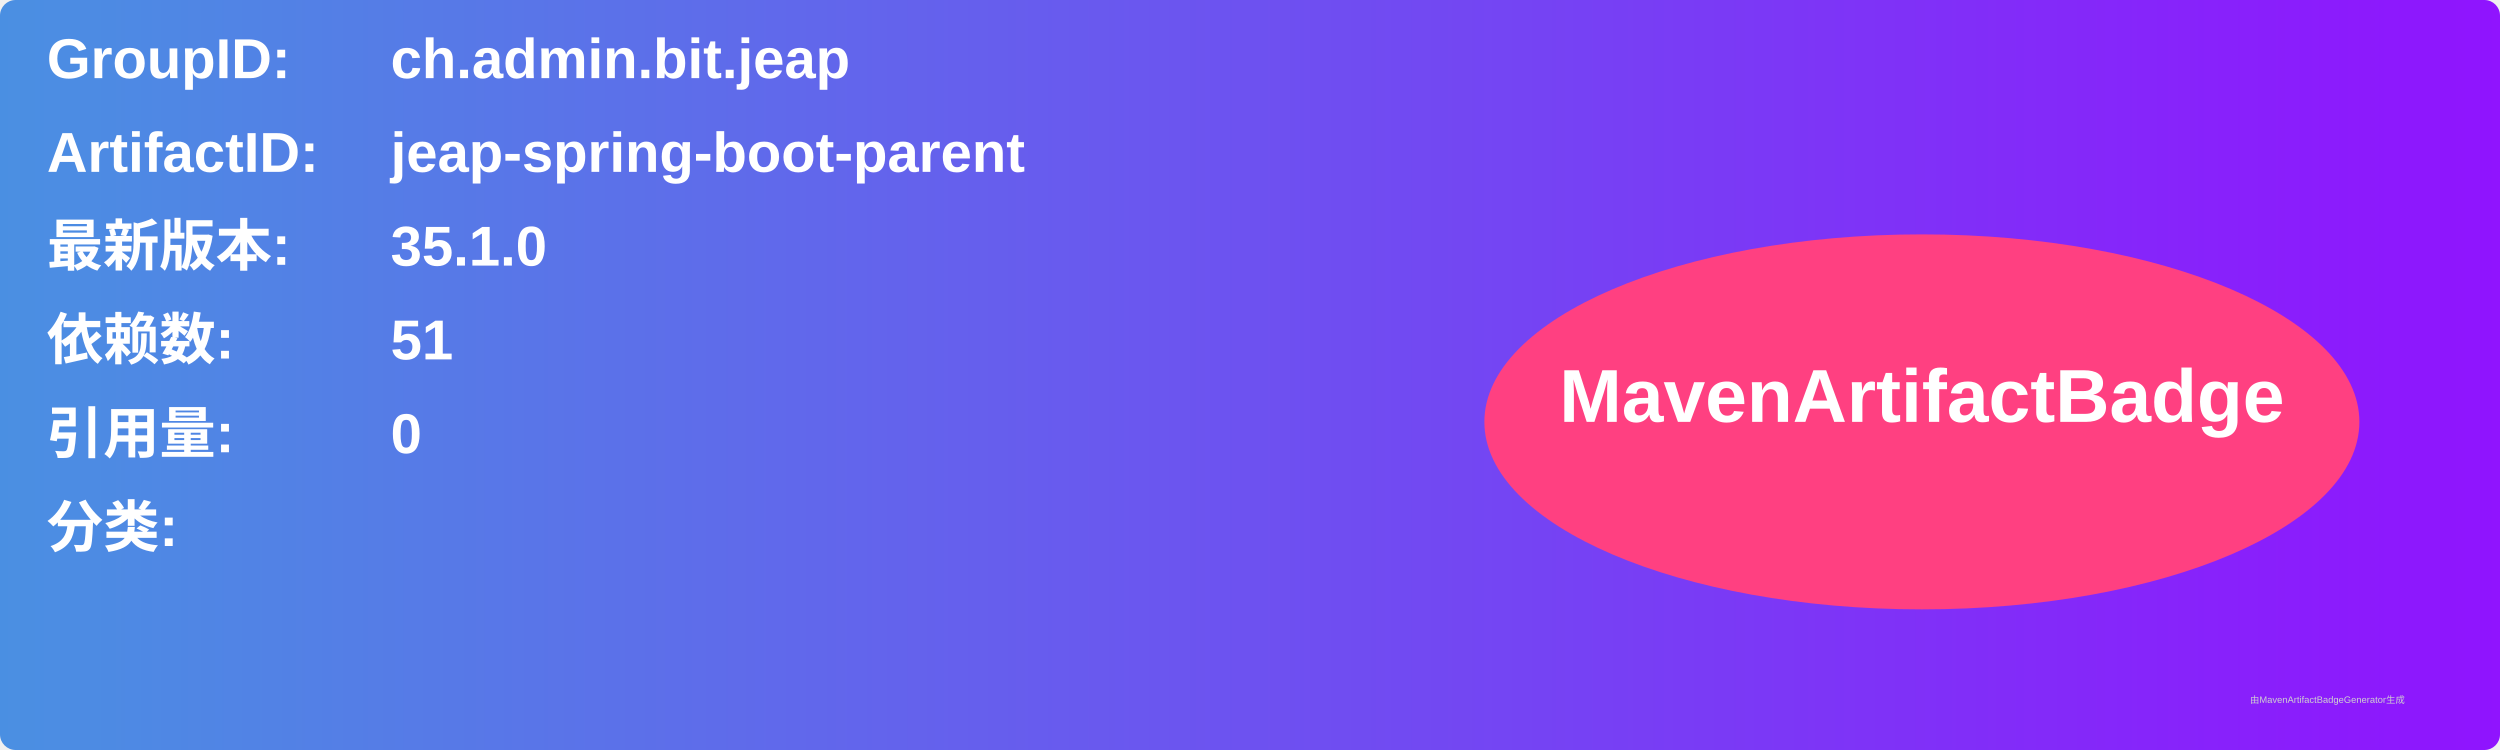
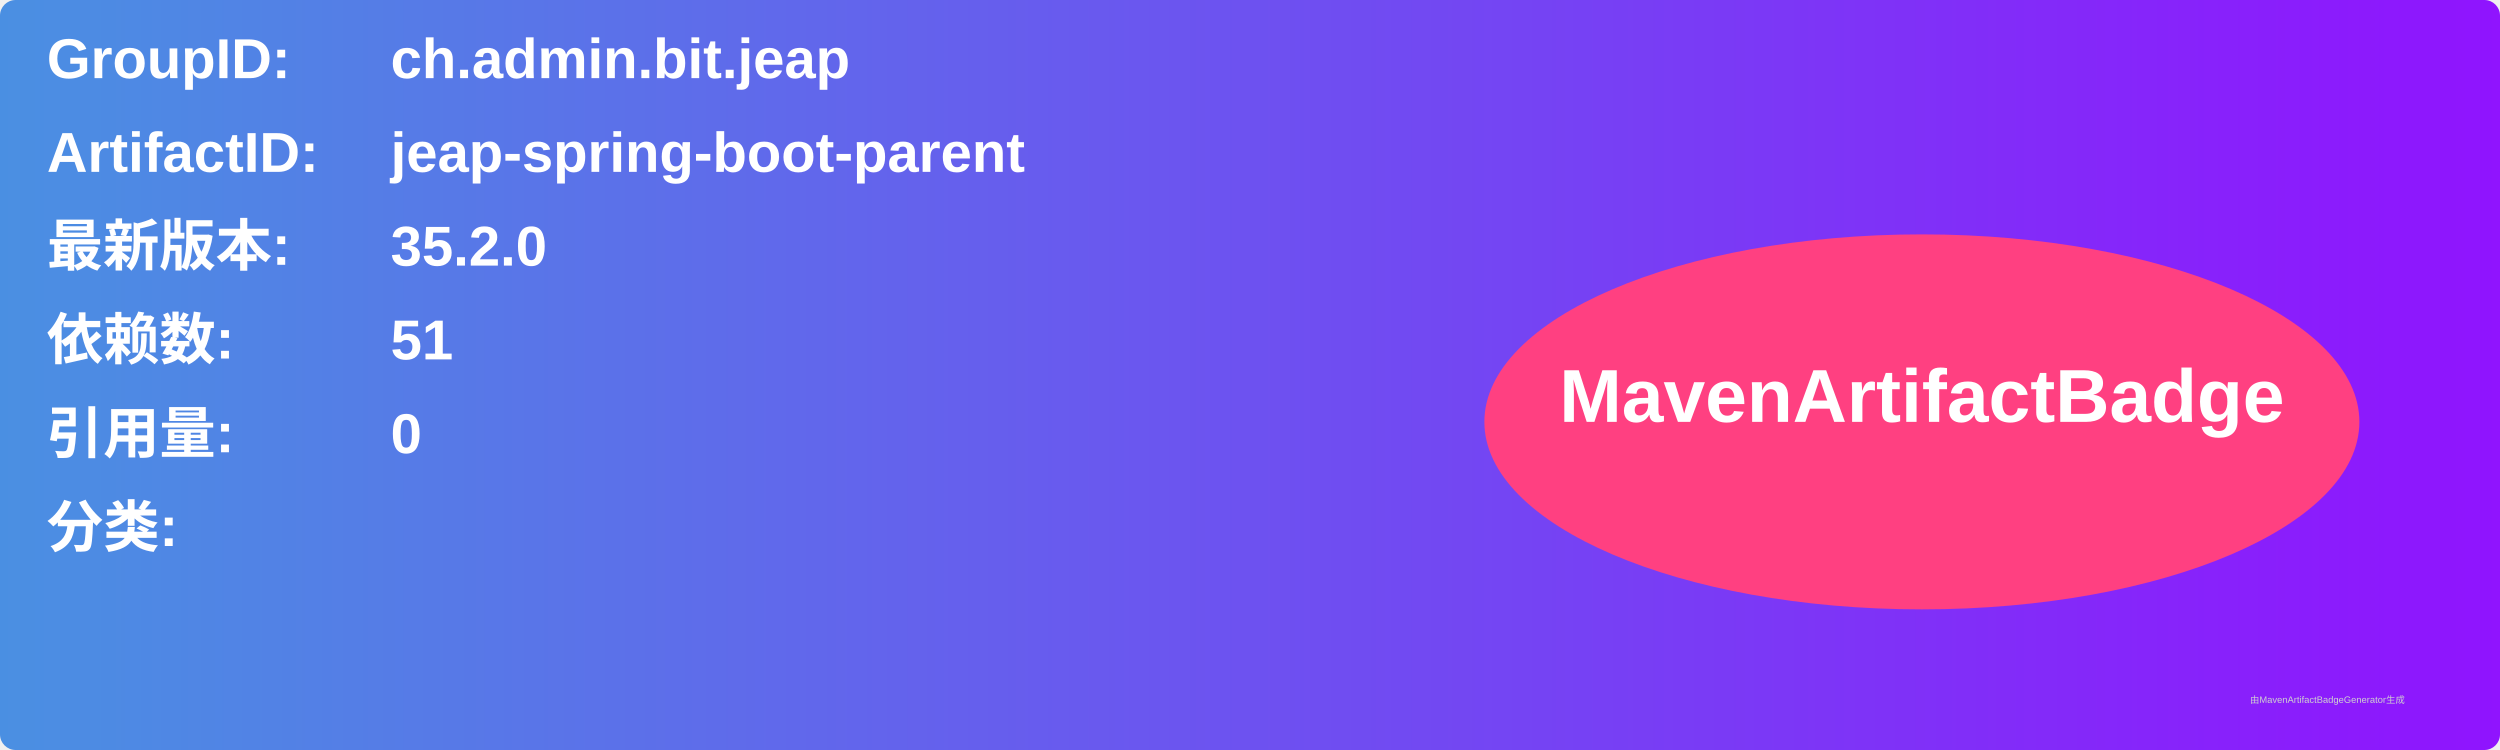
<svg xmlns="http://www.w3.org/2000/svg" width="800" height="240" viewBox="0 0 800 240">
  <linearGradient id="grad" x1="0%" y1="0%" x2="100%" y2="0%">
    <stop offset="0%" stop-color="#4a90e2" />
    <stop offset="100%" stop-color="#9013fe" />
  </linearGradient>
  <rect width="100%" height="100%" rx="5" ry="5" fill="url(#grad)" />
  <g transform="translate(15, 15)">
    <text x="0" y="10" font-family="Arial" font-size="18" fill="white" font-weight="bold" width="260">GroupID:</text>
    <text x="110" y="10" font-family="Arial" font-size="18" fill="white" font-weight="bold" width="460">ch.admin.bit.jeap</text>
    <text x="0" y="40" font-family="Arial" font-size="18" fill="white" font-weight="bold" width="260">ArtifactID:</text>
    <text x="110" y="40" font-family="Arial" font-size="18" fill="white" font-weight="bold" width="460">jeap-spring-boot-parent</text>
    <text x="0" y="70" font-family="Arial" font-size="18" fill="white" font-weight="bold">最新版本:</text>
    <text x="110" y="70" font-family="Arial" font-size="18" fill="white" font-weight="bold">
-       <tspan font-weight="bold">35.1.0</tspan>
+       <tspan font-weight="bold">35.2.0</tspan>
    </text>
    <text x="0" y="100" font-family="Arial" font-size="18" fill="white" font-weight="bold">依赖数: </text>
    <text x="110" y="100" font-family="Arial" font-size="18" fill="white">
      <tspan font-weight="bold">51</tspan>
    </text>
    <text x="0" y="130" font-family="Arial" font-size="18" fill="white" font-weight="bold">引用量: </text>
    <text x="110" y="130" font-family="Arial" font-size="18" fill="white">
      <tspan font-weight="bold">0</tspan>
    </text>
    <text x="0" y="160" font-family="Arial" font-size="18" fill="white" font-weight="bold">分类:</text>
    <text x="10" y="190" font-family="Arial" font-size="10" fill="white">
      <tspan font-weight="bold" />
    </text>
    <ellipse cx="600" cy="120" rx="140" ry="60" fill="#ff4081" />
    <text x="600" y="120" text-anchor="middle" font-family="Arial" font-size="24" fill="white" font-weight="bold">MavenArtifactBadge</text>
  </g>
  <text x="720" y="225" font-family="Arial" font-size="3" fill="#d0d0d0">由MavenArtifactBadgeGenerator生成</text>
</svg>
